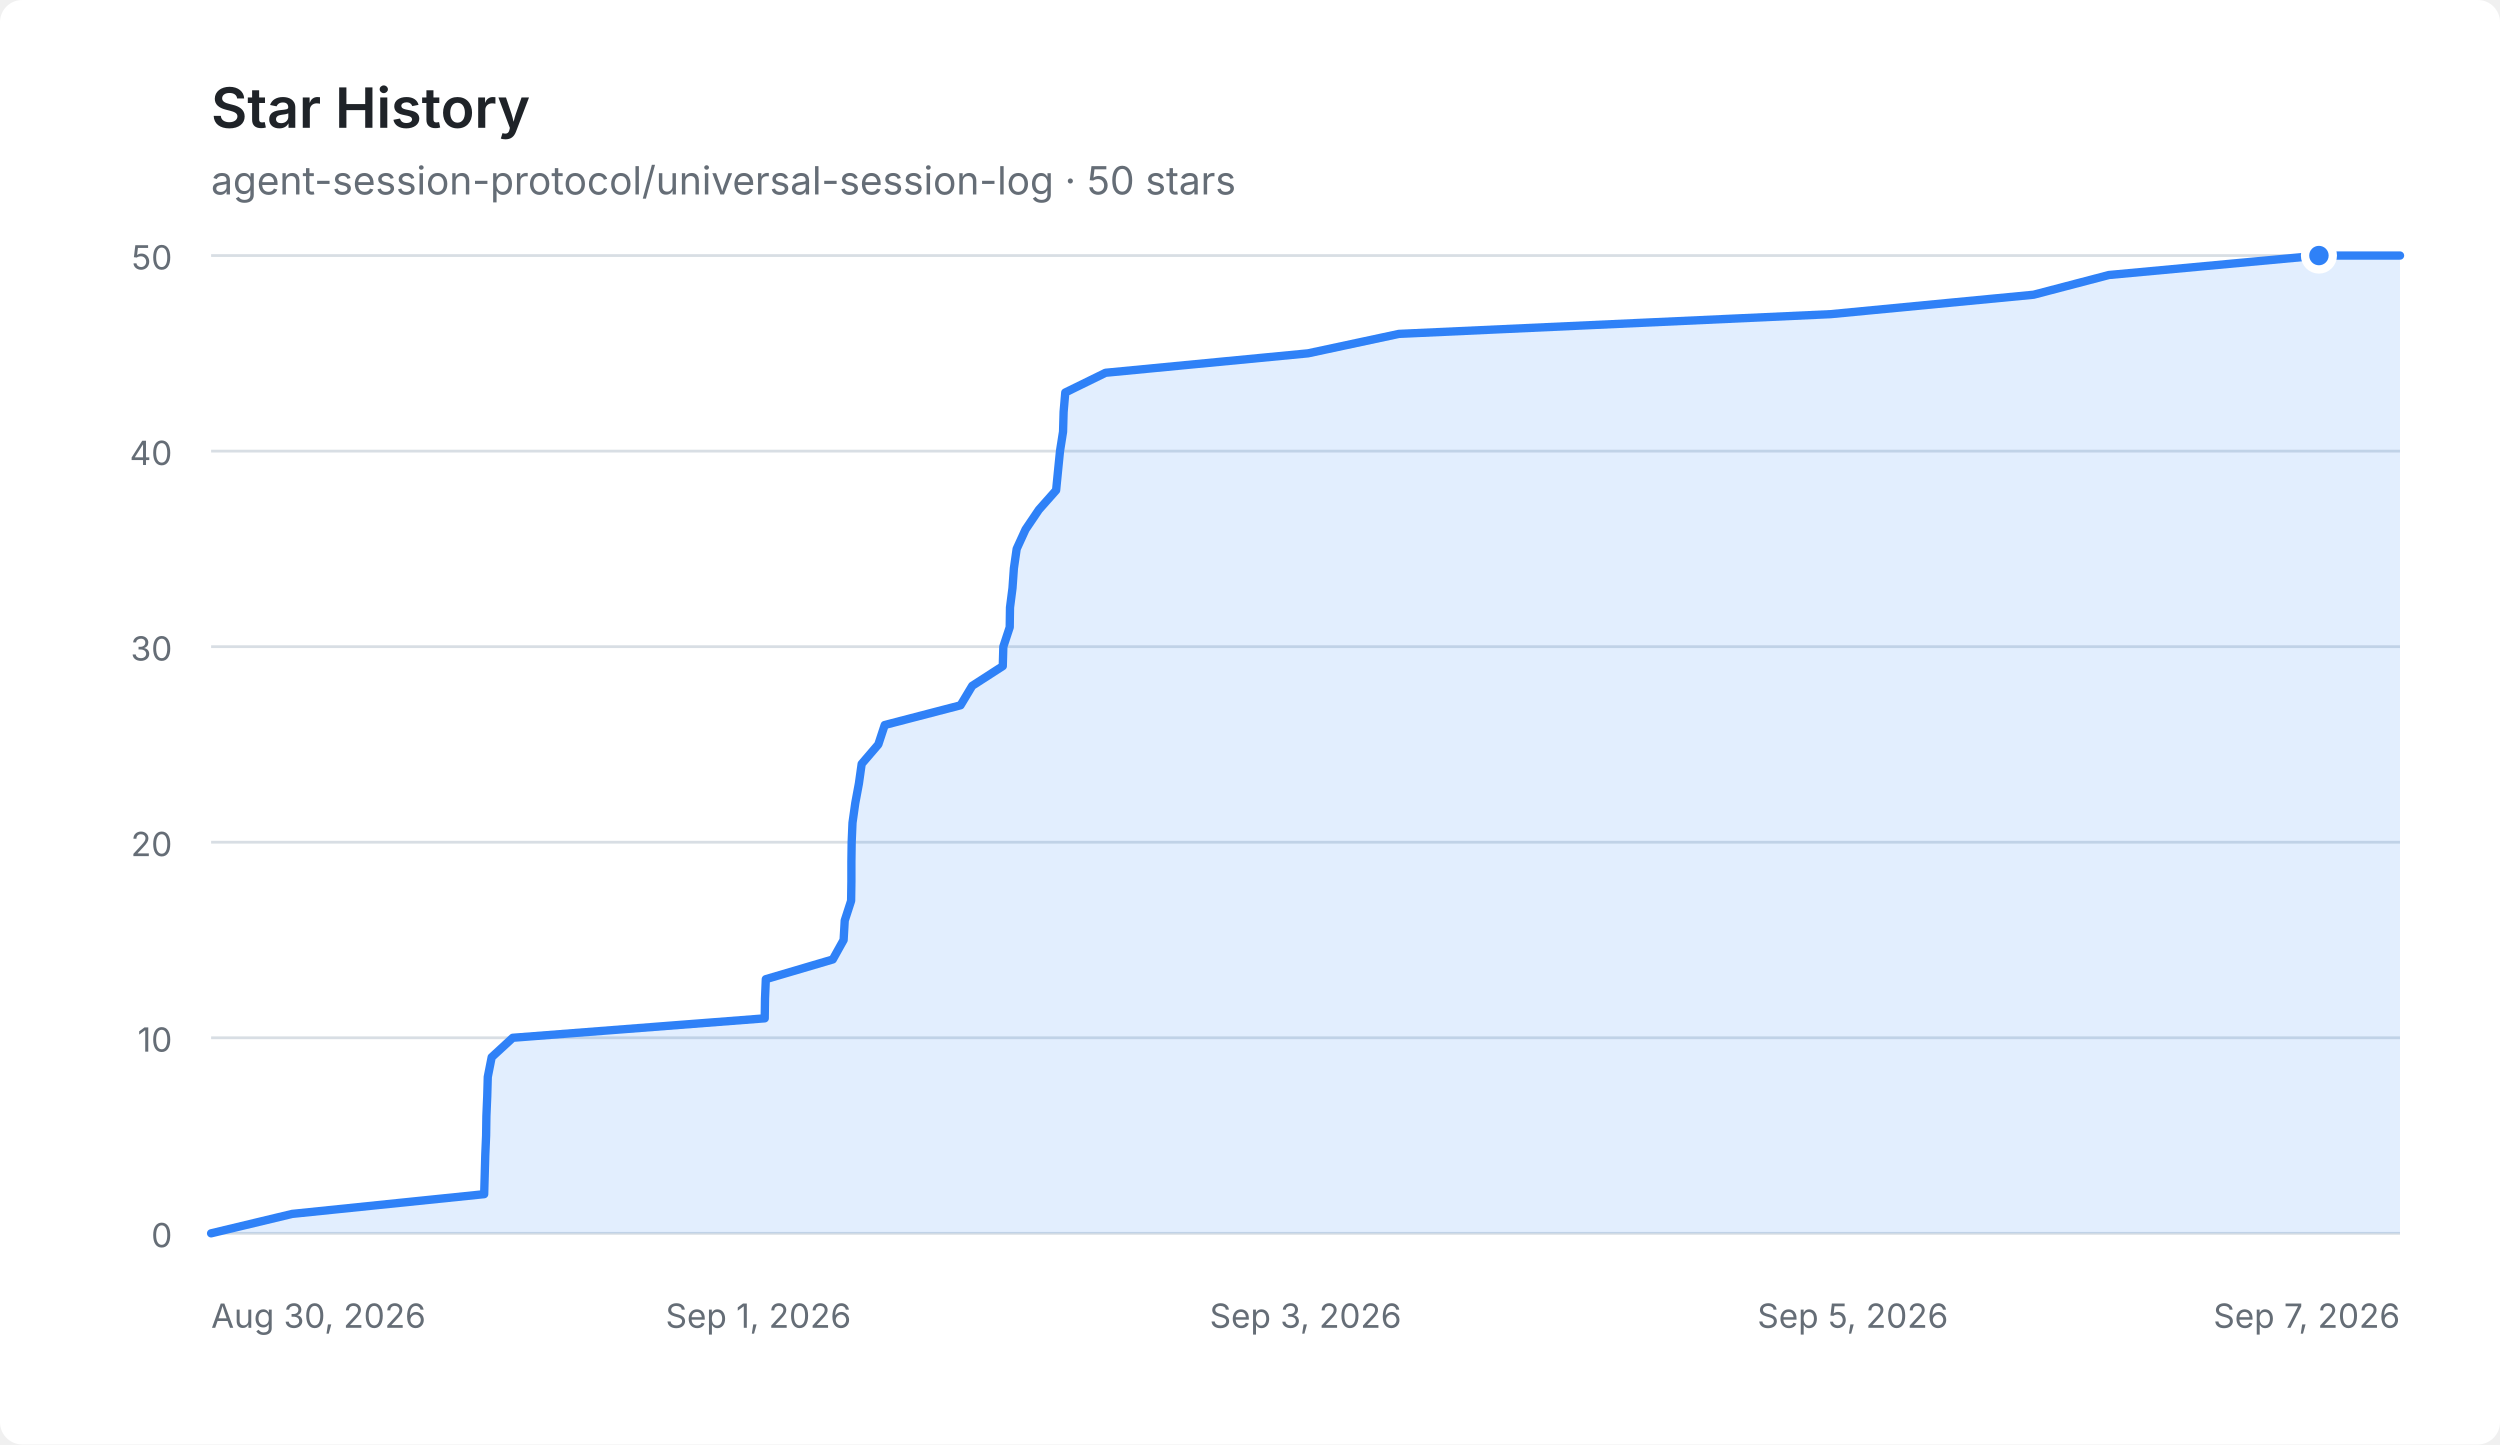
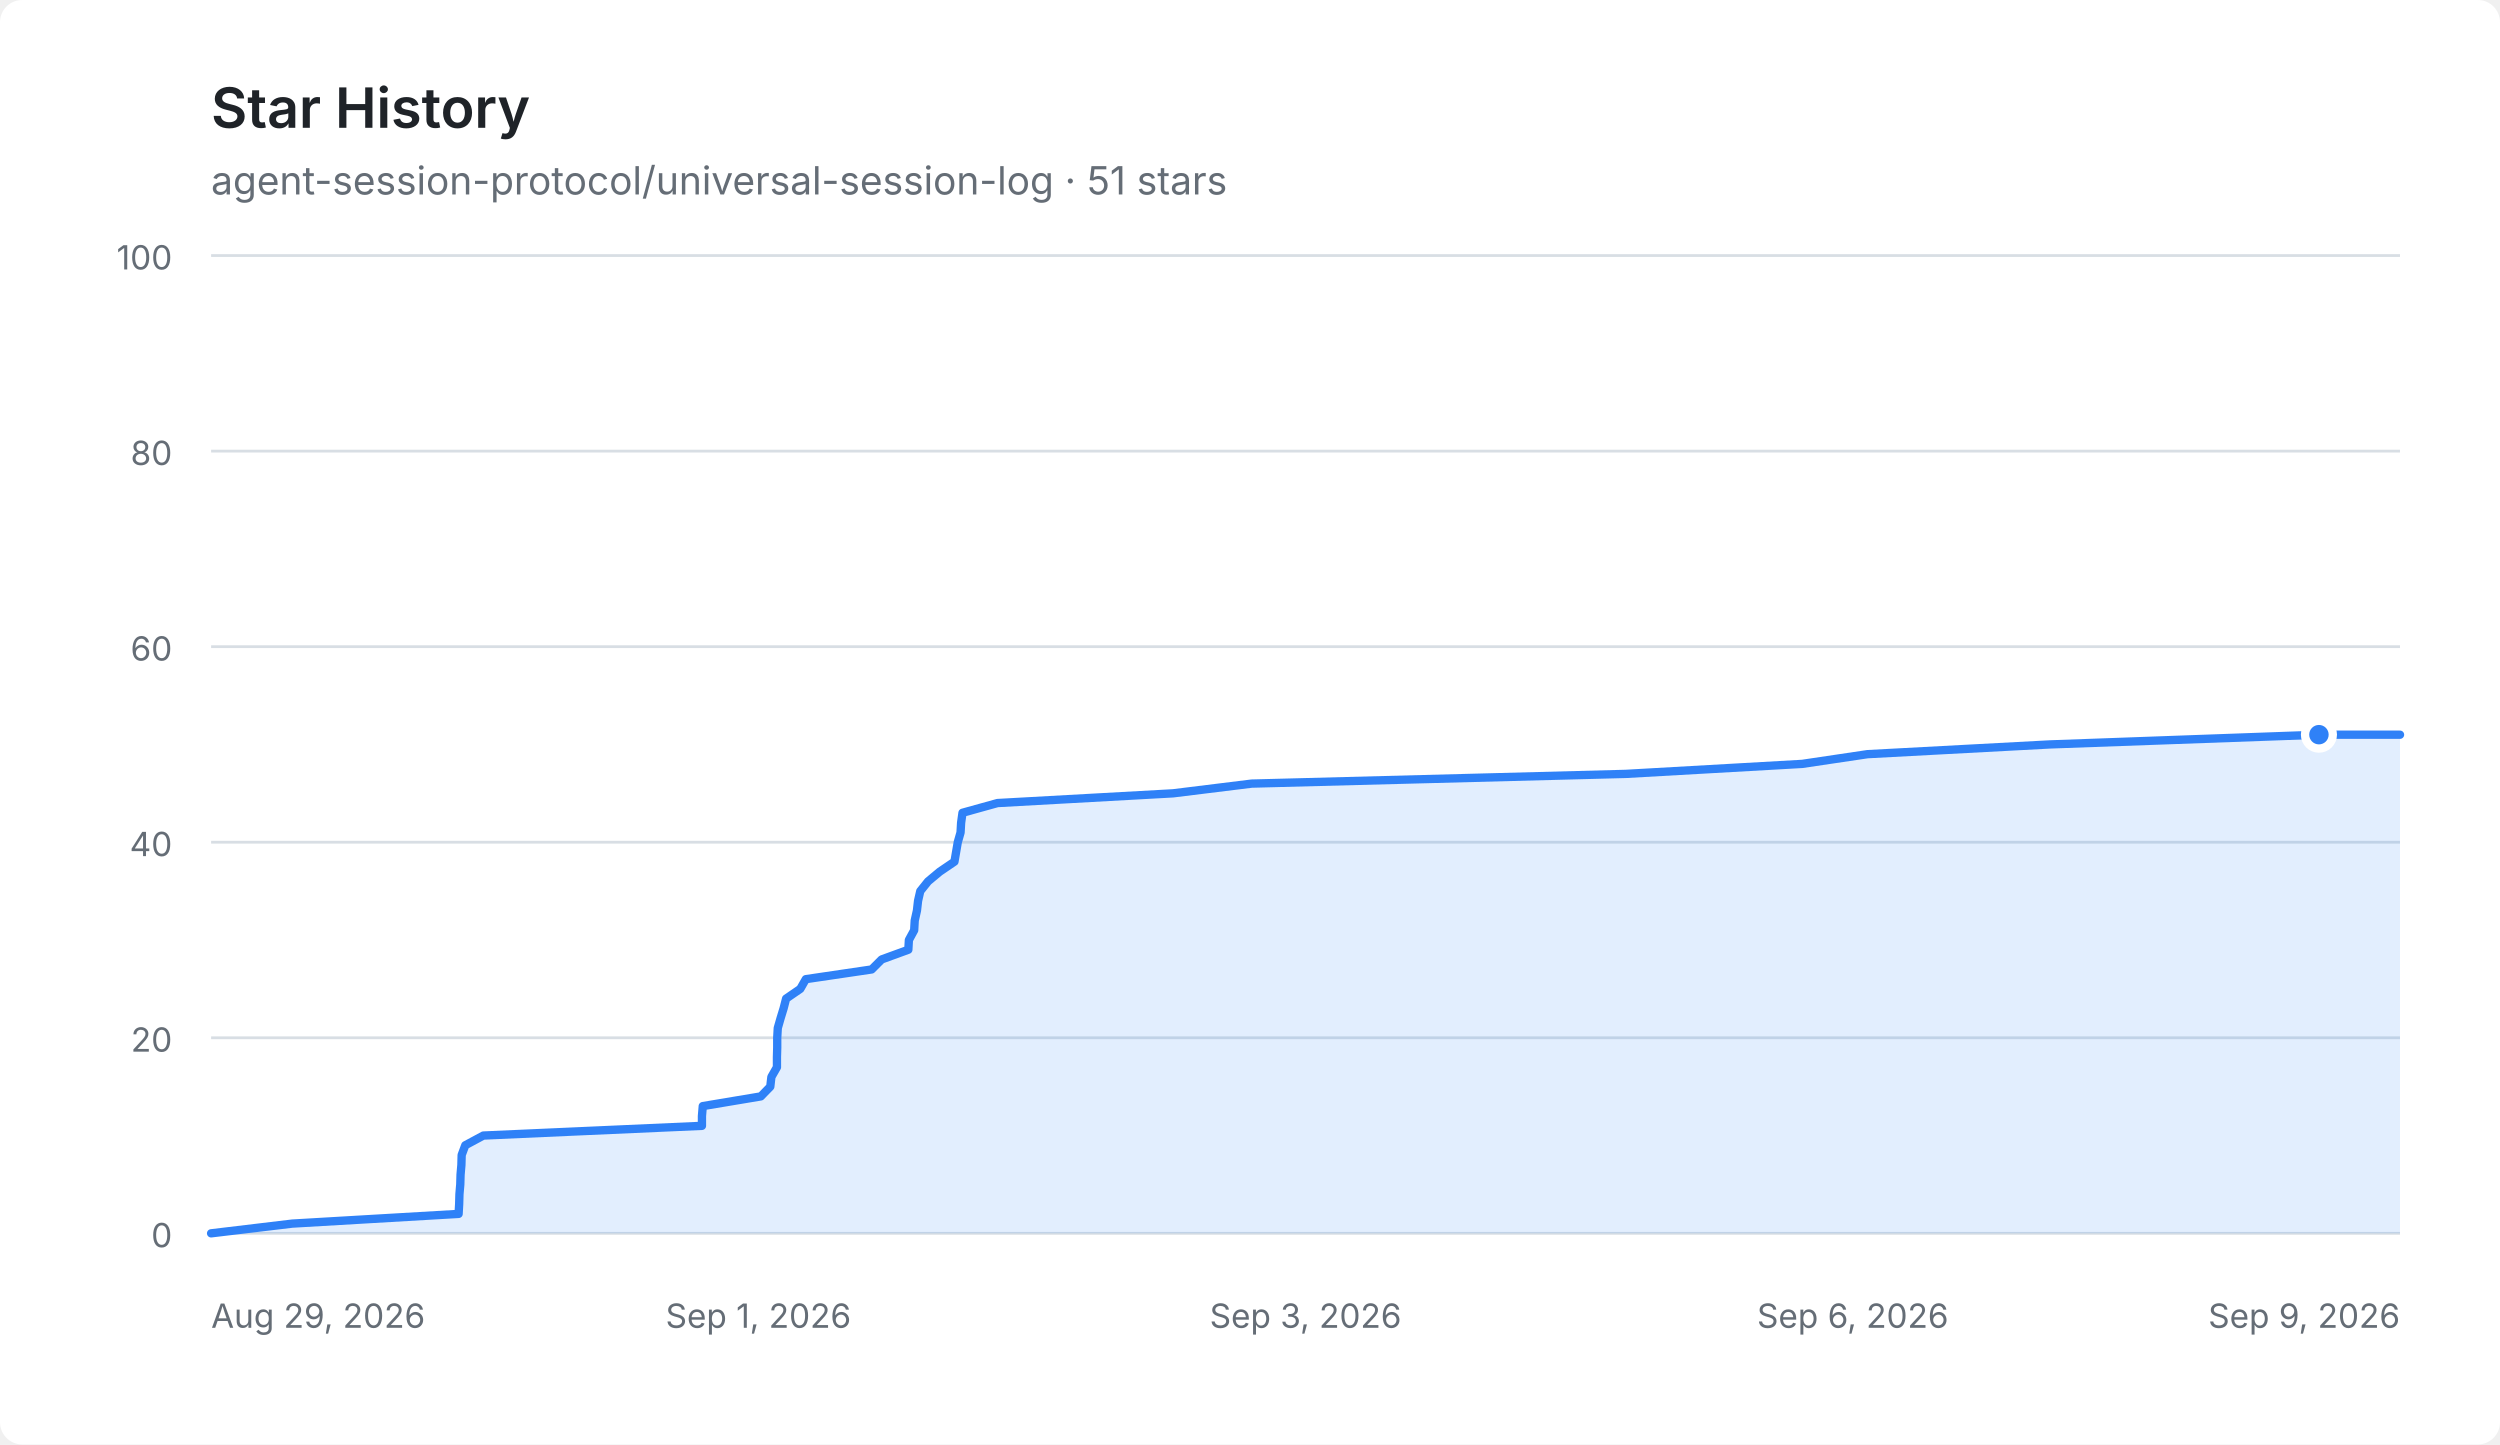
<svg xmlns="http://www.w3.org/2000/svg" width="900" height="520" viewBox="0 0 900 520" role="img" aria-labelledby="title description">
  <style>
    .background { fill: #ffffff; }
    .title { fill: #1f2328; font: 600 20px -apple-system, BlinkMacSystemFont, "Segoe UI", sans-serif; }
    .total { fill: #656d76; font: 14px -apple-system, BlinkMacSystemFont, "Segoe UI", sans-serif; }
    .axis { fill: #656d76; font: 12px -apple-system, BlinkMacSystemFont, "Segoe UI", sans-serif; }
    .grid { stroke: #d8dee4; stroke-width: 1; }
    .area { fill: #2f81f7; opacity: 0.14; }
    .line { fill: none; stroke: #2f81f7; stroke-width: 3; stroke-linecap: round; stroke-linejoin: round; }
    .point { fill: #2f81f7; stroke: #ffffff; stroke-width: 3; }
    @media (prefers-color-scheme: dark) {
      .background { fill: #0d1117; }
      .title { fill: #e6edf3; }
      .total, .axis { fill: #8d96a0; }
      .grid { stroke: #30363d; }
      .area { fill: #4493f8; opacity: 0.18; }
      .line { stroke: #4493f8; }
      .point { fill: #4493f8; stroke: #0d1117; }
    }
  </style>
  <rect class="background" width="900" height="520" rx="8" />
  <text class="title" x="76" y="46">Star History</text>
-   <text class="total" x="76" y="70">agent-session-protocol/universal-session-log · 50 stars</text>
+   <text class="total" x="76" y="70">agent-session-protocol/universal-session-log · 51 stars</text>
  <g>
    <line class="grid" x1="76" y1="444" x2="864" y2="444" />
    <text class="axis" x="62" y="449" text-anchor="end">0</text>
    <line class="grid" x1="76" y1="373.6" x2="864" y2="373.6" />
-     <text class="axis" x="62" y="378.6" text-anchor="end">10</text>
+     <text class="axis" x="62" y="378.6" text-anchor="end">20</text>
    <line class="grid" x1="76" y1="303.2" x2="864" y2="303.2" />
-     <text class="axis" x="62" y="308.2" text-anchor="end">20</text>
+     <text class="axis" x="62" y="308.2" text-anchor="end">40</text>
    <line class="grid" x1="76" y1="232.8" x2="864" y2="232.8" />
-     <text class="axis" x="62" y="237.8" text-anchor="end">30</text>
+     <text class="axis" x="62" y="237.8" text-anchor="end">60</text>
    <line class="grid" x1="76" y1="162.4" x2="864" y2="162.4" />
-     <text class="axis" x="62" y="167.4" text-anchor="end">40</text>
+     <text class="axis" x="62" y="167.4" text-anchor="end">80</text>
    <line class="grid" x1="76" y1="92" x2="864" y2="92" />
-     <text class="axis" x="62" y="97" text-anchor="end">50</text>
-     <text class="axis" x="76" y="478" text-anchor="start">Aug 30, 2026</text>
+     <text class="axis" x="62" y="97" text-anchor="end">100</text>
+     <text class="axis" x="76" y="478" text-anchor="start">Aug 29, 2026</text>
    <text class="axis" x="273" y="478" text-anchor="middle">Sep 1, 2026</text>
    <text class="axis" x="470" y="478" text-anchor="middle">Sep 3, 2026</text>
-     <text class="axis" x="667" y="478" text-anchor="middle">Sep 5, 2026</text>
-     <text class="axis" x="864" y="478" text-anchor="end">Sep 7, 2026</text>
-     <path class="area" d="M76.0,444.0 L105.2,437.0 L174.3,429.9 L174.5,422.9 L174.7,415.8 L175.0,408.8 L175.1,401.8 L175.4,394.7 L175.6,387.7 L177.0,380.6 L184.6,373.6 L275.3,366.6 L275.4,359.5 L275.7,352.5 L299.8,345.4 L303.7,338.4 L304.1,331.4 L306.4,324.3 L306.5,317.3 L306.5,310.2 L306.6,303.2 L306.9,296.2 L307.9,289.1 L309.2,282.1 L310.2,275.0 L316.2,268.0 L318.5,261.0 L345.8,253.9 L350.0,246.9 L361.0,239.8 L361.2,232.8 L363.5,225.8 L363.6,218.7 L364.5,211.7 L365.0,204.6 L366.0,197.6 L369.2,190.6 L374.0,183.5 L380.2,176.5 L380.9,169.4 L381.6,162.4 L382.7,155.4 L382.9,148.3 L383.5,141.3 L398.0,134.2 L470.9,127.2 L503.6,120.2 L659.0,113.1 L732.1,106.1 L759.2,99.0 L834.8,92.0 L864.0,92.0 L864.0,444 L76.0,444 Z" />
-     <path class="line" d="M76.0,444.0 L105.2,437.0 L174.3,429.9 L174.5,422.9 L174.7,415.8 L175.0,408.8 L175.1,401.8 L175.4,394.7 L175.6,387.7 L177.0,380.6 L184.6,373.6 L275.3,366.6 L275.4,359.5 L275.7,352.5 L299.8,345.4 L303.7,338.4 L304.1,331.4 L306.4,324.3 L306.5,317.3 L306.5,310.2 L306.6,303.2 L306.9,296.2 L307.9,289.1 L309.2,282.1 L310.2,275.0 L316.2,268.0 L318.5,261.0 L345.8,253.9 L350.0,246.9 L361.0,239.8 L361.2,232.8 L363.5,225.8 L363.6,218.7 L364.5,211.7 L365.0,204.6 L366.0,197.6 L369.2,190.6 L374.0,183.5 L380.2,176.5 L380.9,169.4 L381.6,162.4 L382.7,155.4 L382.9,148.3 L383.5,141.3 L398.0,134.2 L470.9,127.2 L503.6,120.2 L659.0,113.1 L732.1,106.1 L759.2,99.0 L834.8,92.0 L864.0,92.0" />
-     <circle class="point" cx="834.815" cy="92" r="5" />
+     <text class="axis" x="667" y="478" text-anchor="middle">Sep 6, 2026</text>
+     <text class="axis" x="864" y="478" text-anchor="end">Sep 9, 2026</text>
+     <path class="area" d="M76.0,444.0 L105.2,440.5 L165.1,437.0 L165.3,433.4 L165.4,429.9 L165.7,426.4 L165.8,422.9 L166.1,419.4 L166.2,415.8 L167.5,412.3 L174.0,408.8 L252.7,405.3 L252.7,401.8 L253.0,398.2 L273.9,394.7 L277.3,391.2 L277.7,387.7 L279.7,384.2 L279.7,380.6 L279.8,377.1 L279.8,373.6 L280.0,370.1 L281.0,366.6 L282.1,363.0 L283.0,359.5 L288.1,356.0 L290.1,352.5 L313.8,349.0 L317.4,345.4 L327.0,341.9 L327.2,338.4 L329.1,334.9 L329.3,331.4 L330.1,327.8 L330.5,324.3 L331.3,320.8 L334.1,317.3 L338.3,313.8 L343.6,310.2 L344.2,306.7 L344.8,303.2 L345.8,299.7 L346.0,296.2 L346.5,292.6 L359.1,289.1 L422.3,285.6 L450.6,282.1 L585.3,278.6 L648.8,275.0 L672.3,271.5 L737.8,268.0 L834.8,264.5 L864.0,264.5 L864.0,444 L76.0,444 Z" />
+     <path class="line" d="M76.0,444.0 L105.2,440.5 L165.1,437.0 L165.3,433.4 L165.4,429.9 L165.7,426.4 L165.8,422.9 L166.1,419.4 L166.2,415.8 L167.5,412.3 L174.0,408.8 L252.7,405.3 L252.7,401.8 L253.0,398.2 L273.9,394.7 L277.3,391.2 L277.7,387.7 L279.7,384.2 L279.7,380.6 L279.8,377.1 L279.8,373.6 L280.0,370.1 L281.0,366.6 L282.1,363.0 L283.0,359.5 L288.1,356.0 L290.1,352.5 L313.8,349.0 L317.4,345.4 L327.0,341.9 L327.2,338.4 L329.1,334.9 L329.3,331.4 L330.1,327.8 L330.5,324.3 L331.3,320.8 L334.1,317.3 L338.3,313.8 L343.6,310.2 L344.2,306.7 L344.8,303.2 L345.8,299.7 L346.0,296.2 L346.5,292.6 L359.1,289.1 L422.3,285.6 L450.6,282.1 L585.3,278.6 L648.8,275.0 L672.3,271.5 L737.8,268.0 L834.8,264.5 L864.0,264.5" />
+     <circle class="point" cx="834.815" cy="264.48" r="5" />
  </g>
</svg>
